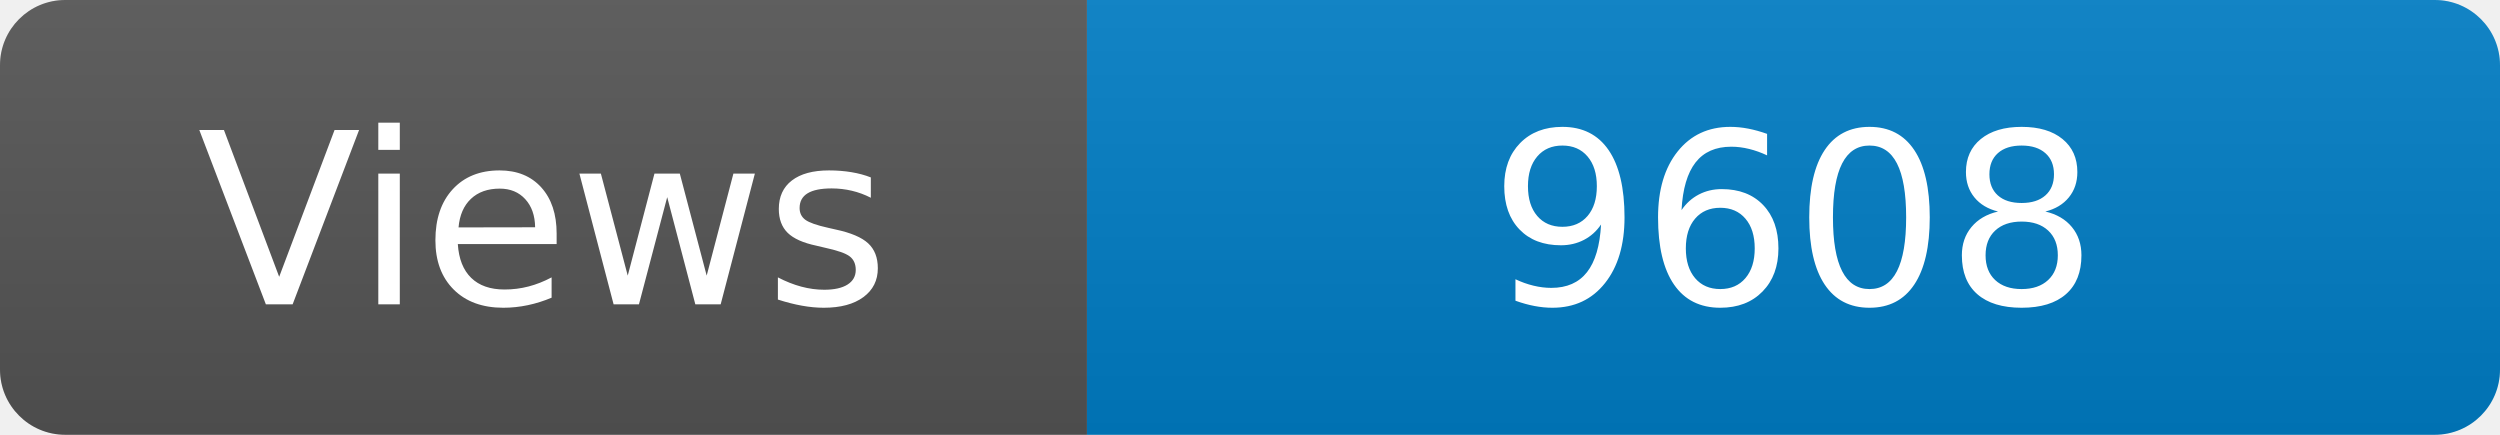
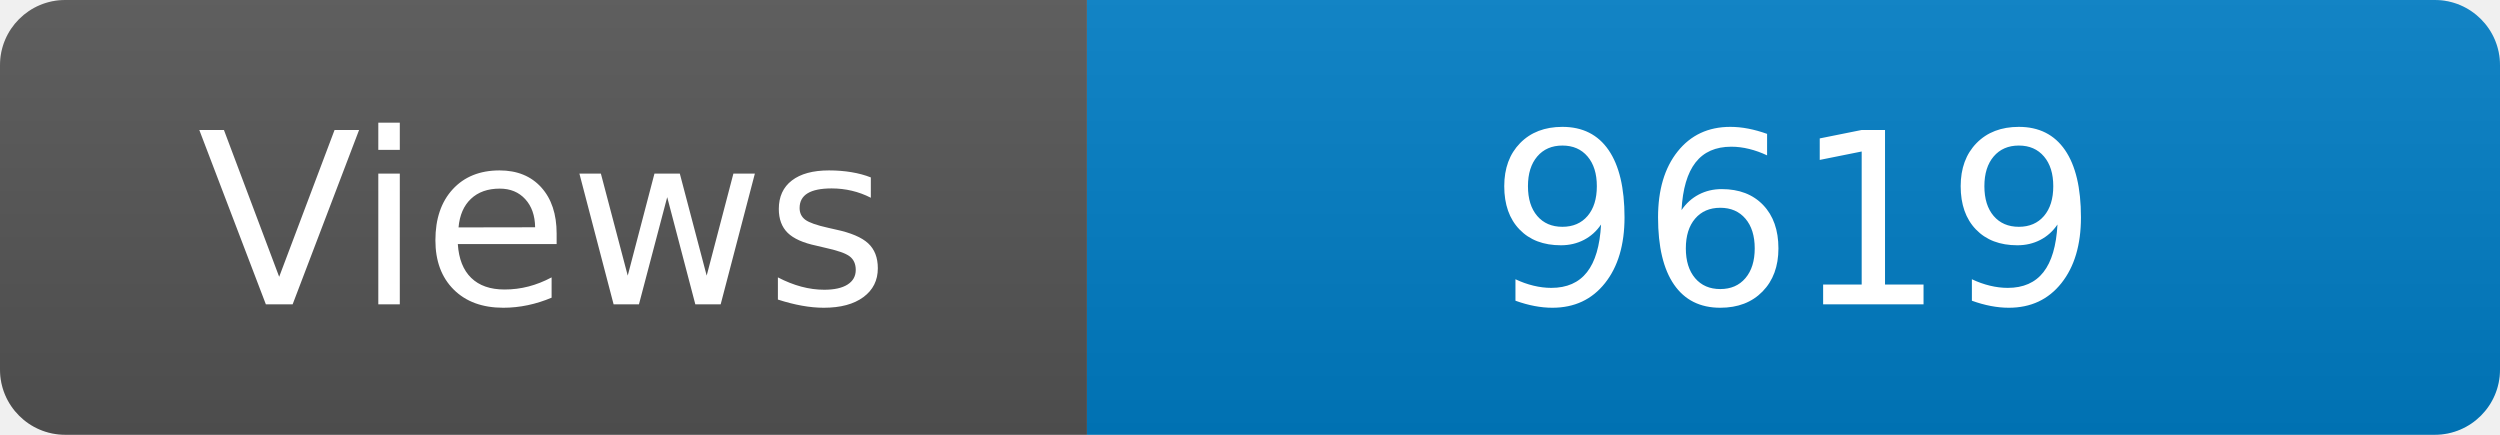
<svg xmlns="http://www.w3.org/2000/svg" width="115" height="20" role="img" aria-label="Maintained?: yes">
  <linearGradient id="s" x2="0" y2="100%">
    <stop offset="0" stop-color="#bbb" stop-opacity=".1" />
    <stop offset="1" stop-opacity=".1" />
  </linearGradient>
  <clipPath id="r">
    <rect width="115" height="20" rx="3" fill="#fff" />
  </clipPath>
  <g clip-path="url(#r)">
    <rect width="50" height="20" fill="#555" />
    <rect x="50" width="160" height="20" fill="#007ec6" />
    <rect width="115" height="20" fill="url(#s)" />
  </g>
  <g fill="#fff" text-anchor="middle" font-family="Verdana,Geneva,DejaVu Sans,sans-serif" font-size="110">
    <text x="250" y="140" transform="scale(.1)" fill="#fff">Views</text>
-     <text x="825" y="140" transform="scale(.1)" fill="#fff">9608</text>
+     <text x="825" y="140" transform="scale(.1)" fill="#fff">9619</text>
  </g>
</svg>
